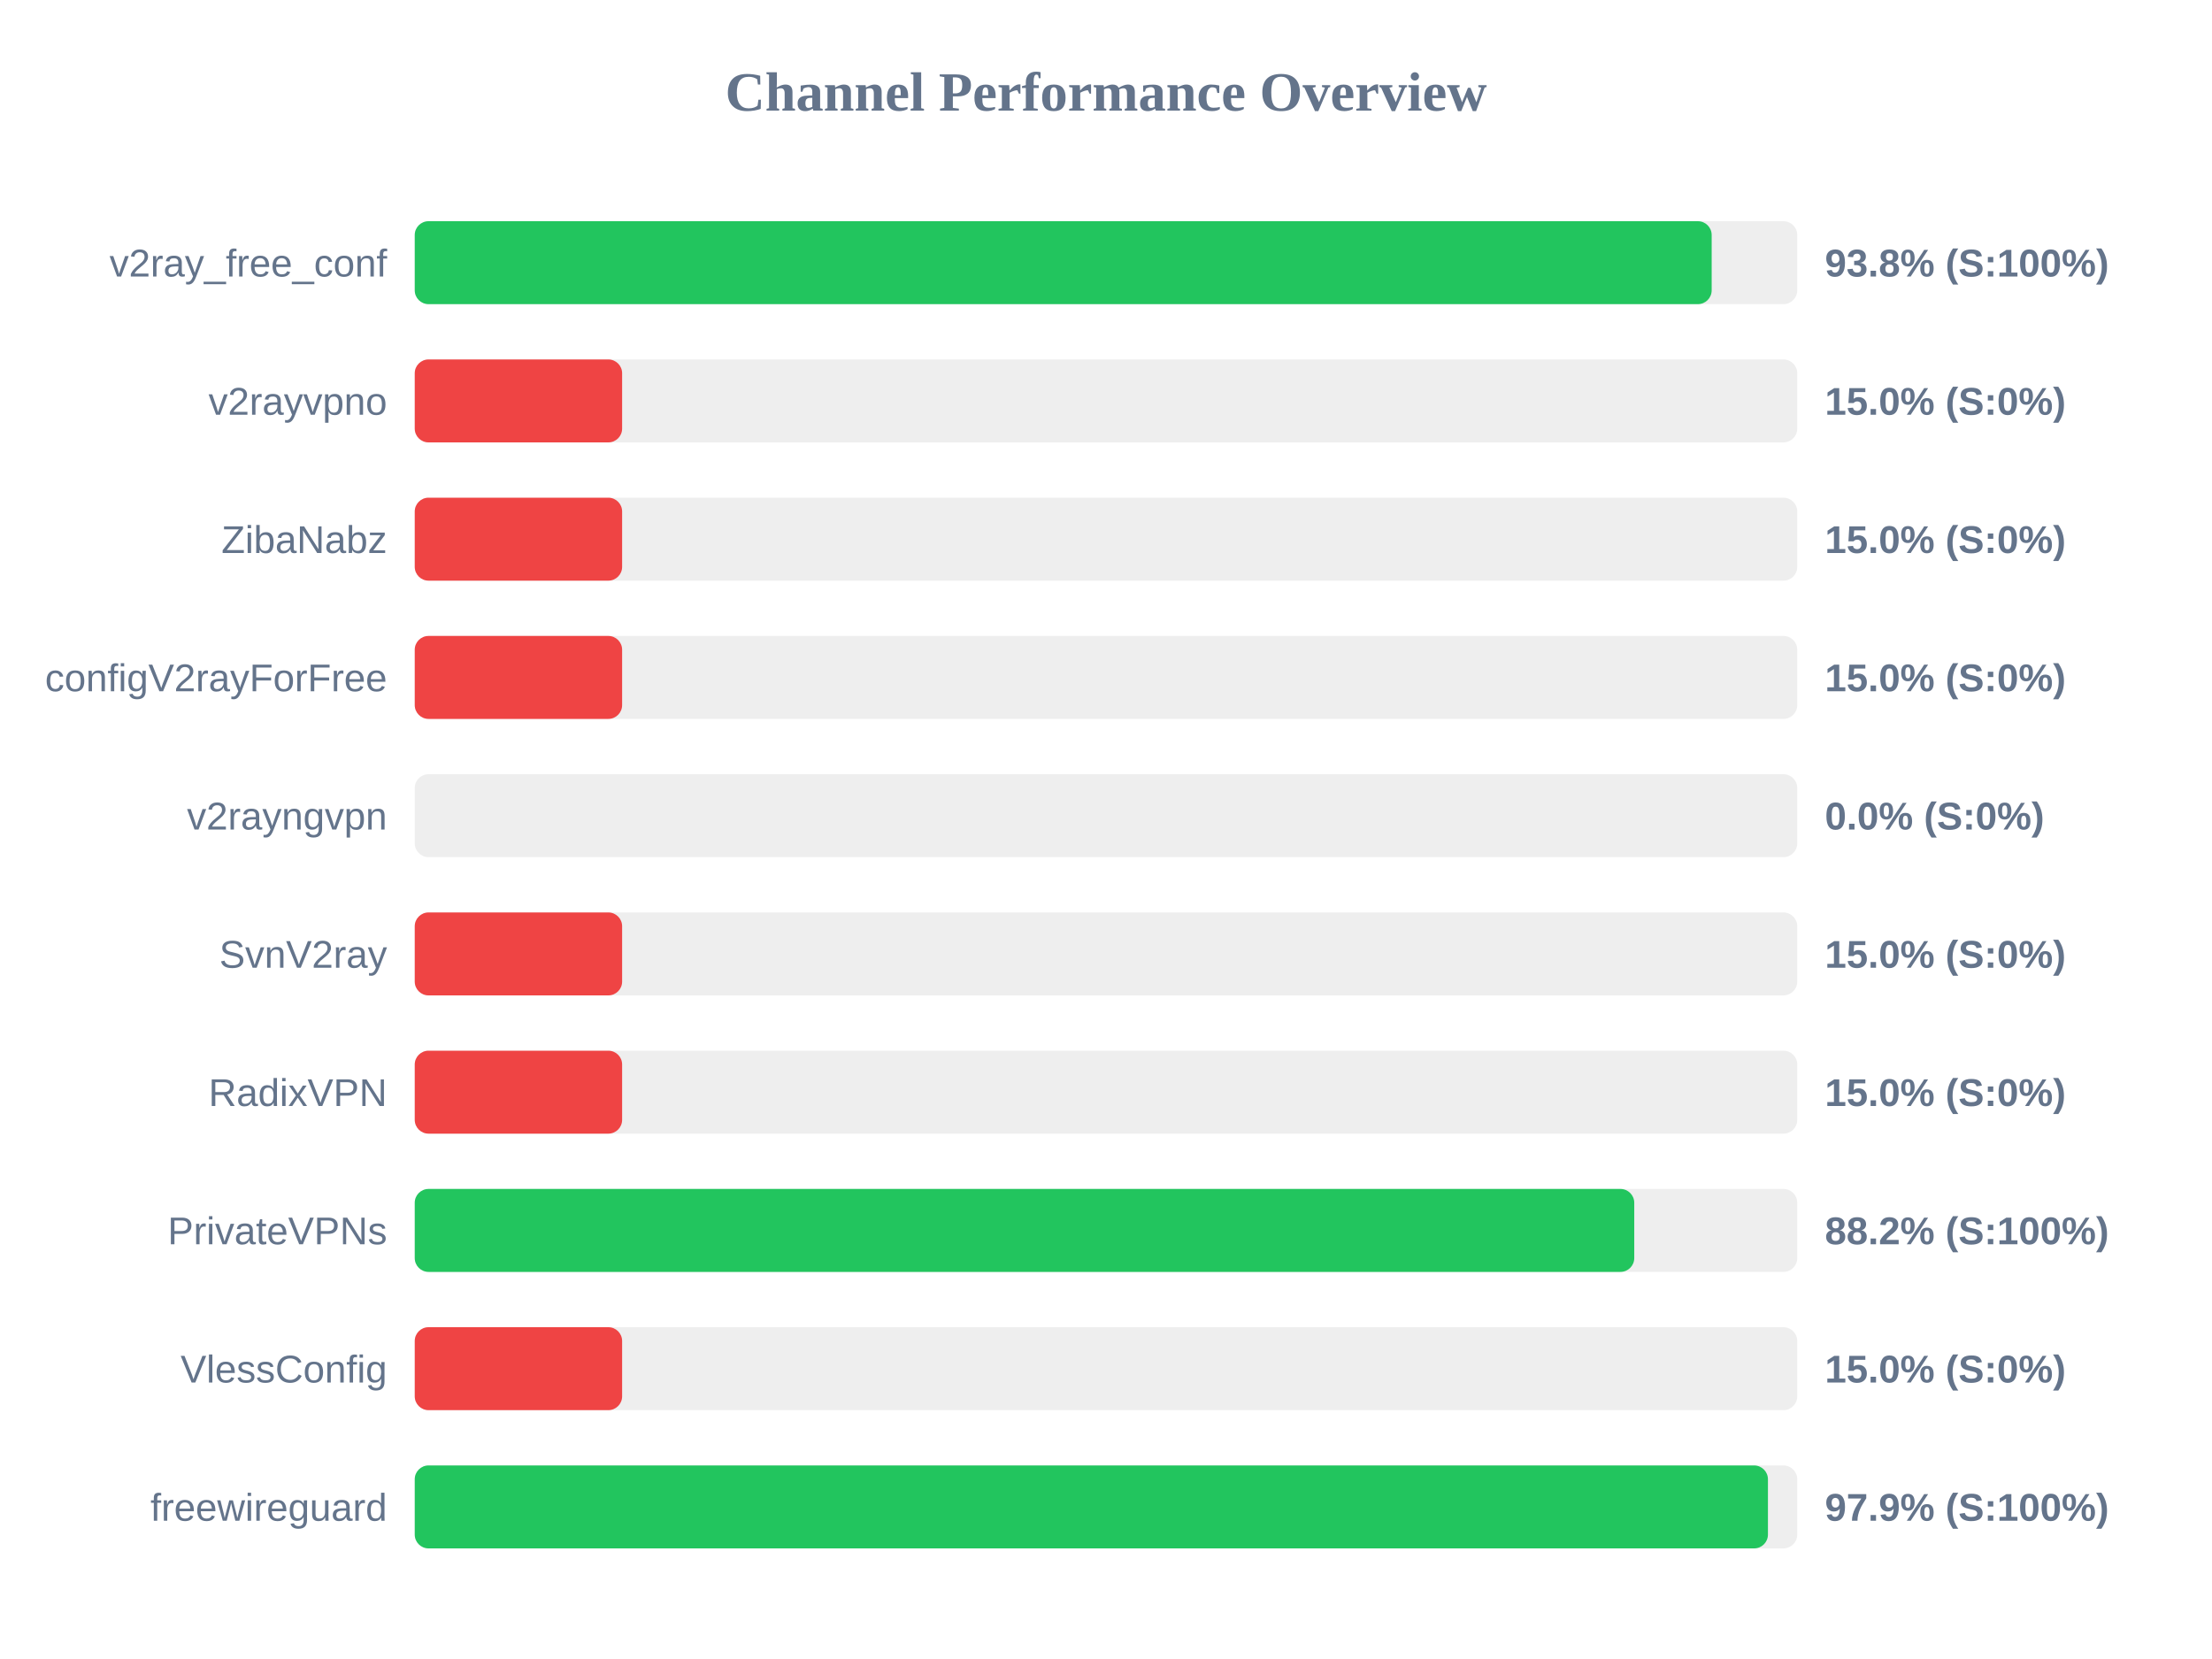
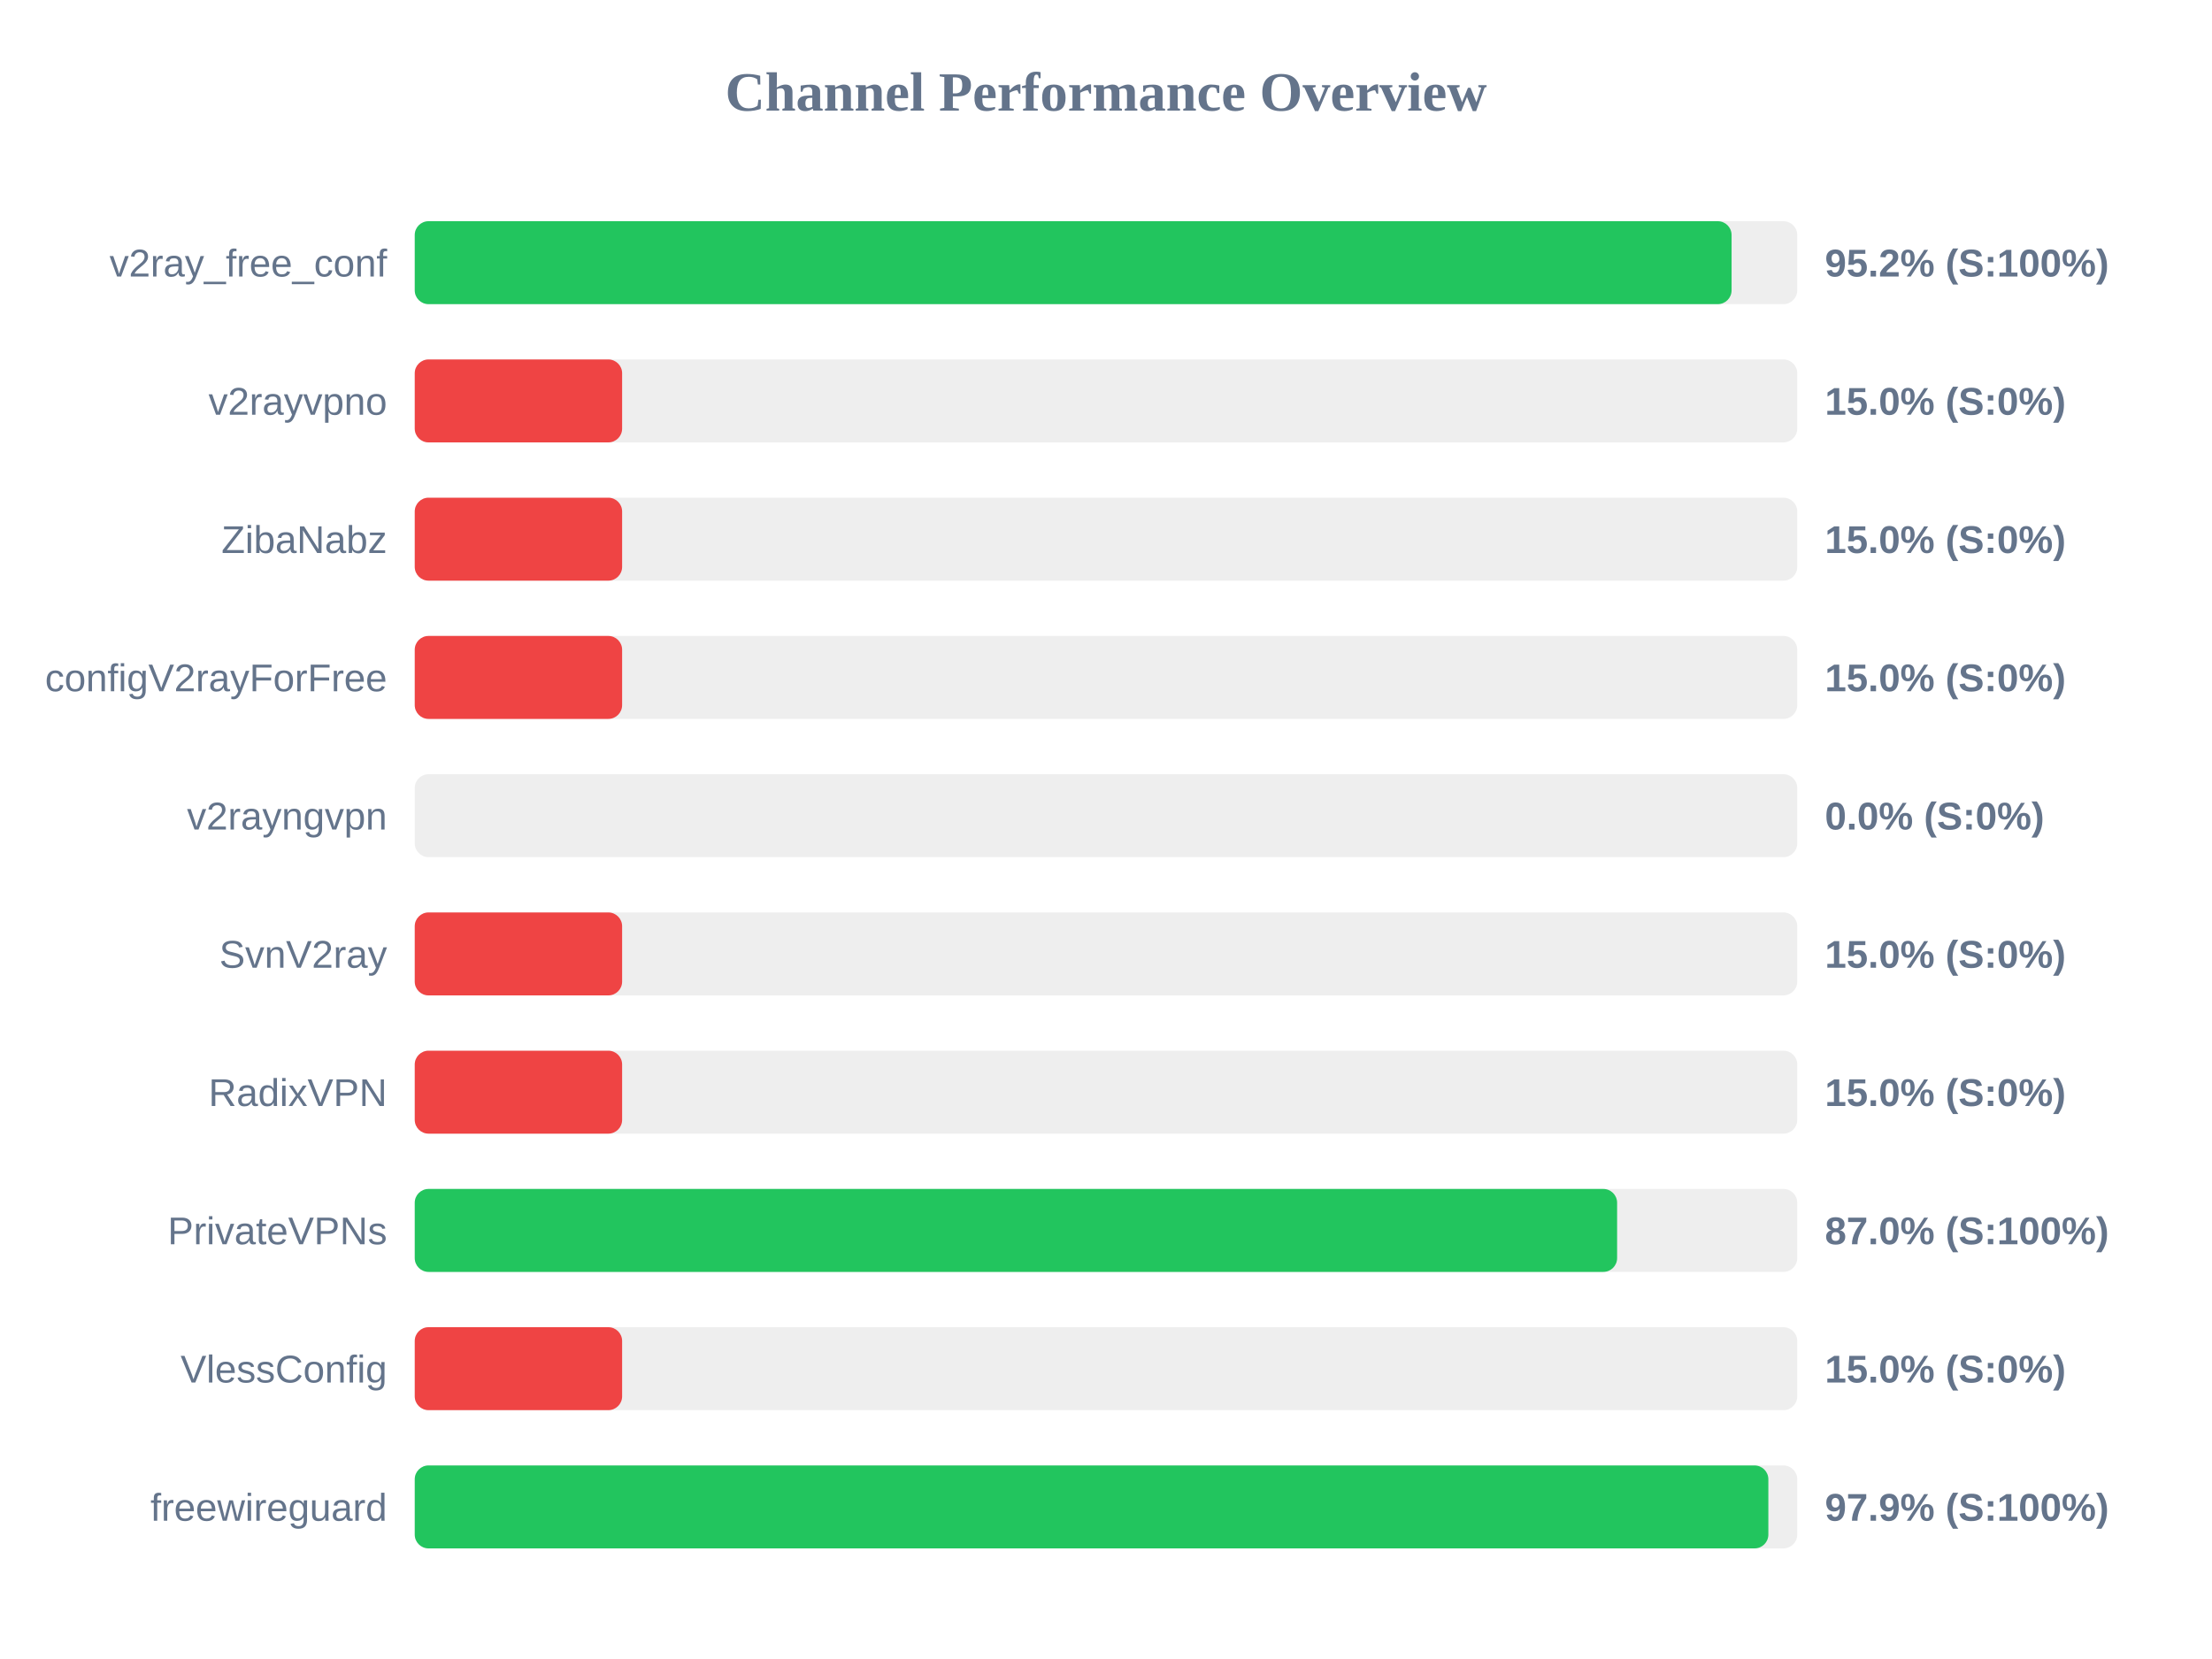
<svg xmlns="http://www.w3.org/2000/svg" width="800" height="600" version="1.1">
  <style>
        .row { font: 14px Arial; fill: #64748b; }
        .score { font: bold 14px Arial; fill: #64748b; }
    </style>
  <text x="400" y="40" text-anchor="middle" font-size="20px" font-weight="bold" fill="#64748b">Channel Performance Overview</text>
  <rect x="150" y="80" width="500" height="30" fill="#eee" rx="5" />
-   <rect x="150" y="80" width="469.05" height="30" fill="#22c55e" rx="5" />
+   <rect x="150" y="80" width="476.25" height="30" fill="#22c55e" rx="5" />
  <text x="140" y="100" text-anchor="end" class="row">v2ray_free_conf</text>
-   <text x="660" y="100" text-anchor="start" class="score">93.8% (S:100%)</text>
+   <text x="660" y="100" text-anchor="start" class="score">95.2% (S:100%)</text>
  <rect x="150" y="130" width="500" height="30" fill="#eee" rx="5" />
  <rect x="150" y="130" width="75.0" height="30" fill="#ef4444" rx="5" />
  <text x="140" y="150" text-anchor="end" class="row">v2rayvpno</text>
  <text x="660" y="150" text-anchor="start" class="score">15.0% (S:0%)</text>
  <rect x="150" y="180" width="500" height="30" fill="#eee" rx="5" />
  <rect x="150" y="180" width="75.0" height="30" fill="#ef4444" rx="5" />
  <text x="140" y="200" text-anchor="end" class="row">ZibaNabz</text>
  <text x="660" y="200" text-anchor="start" class="score">15.0% (S:0%)</text>
  <rect x="150" y="230" width="500" height="30" fill="#eee" rx="5" />
  <rect x="150" y="230" width="75.0" height="30" fill="#ef4444" rx="5" />
  <text x="140" y="250" text-anchor="end" class="row">configV2rayForFree</text>
  <text x="660" y="250" text-anchor="start" class="score">15.0% (S:0%)</text>
  <rect x="150" y="280" width="500" height="30" fill="#eee" rx="5" />
  <rect x="150" y="280" width="0.0" height="30" fill="#ef4444" rx="5" />
  <text x="140" y="300" text-anchor="end" class="row">v2rayngvpn</text>
  <text x="660" y="300" text-anchor="start" class="score">0.0% (S:0%)</text>
  <rect x="150" y="330" width="500" height="30" fill="#eee" rx="5" />
  <rect x="150" y="330" width="75.0" height="30" fill="#ef4444" rx="5" />
  <text x="140" y="350" text-anchor="end" class="row">SvnV2ray</text>
  <text x="660" y="350" text-anchor="start" class="score">15.0% (S:0%)</text>
  <rect x="150" y="380" width="500" height="30" fill="#eee" rx="5" />
  <rect x="150" y="380" width="75.0" height="30" fill="#ef4444" rx="5" />
  <text x="140" y="400" text-anchor="end" class="row">RadixVPN</text>
  <text x="660" y="400" text-anchor="start" class="score">15.0% (S:0%)</text>
  <rect x="150" y="430" width="500" height="30" fill="#eee" rx="5" />
-   <rect x="150" y="430" width="441.05" height="30" fill="#22c55e" rx="5" />
+   <rect x="150" y="430" width="434.85" height="30" fill="#22c55e" rx="5" />
  <text x="140" y="450" text-anchor="end" class="row">PrivateVPNs</text>
-   <text x="660" y="450" text-anchor="start" class="score">88.2% (S:100%)</text>
+   <text x="660" y="450" text-anchor="start" class="score">87.0% (S:100%)</text>
  <rect x="150" y="480" width="500" height="30" fill="#eee" rx="5" />
  <rect x="150" y="480" width="75.0" height="30" fill="#ef4444" rx="5" />
  <text x="140" y="500" text-anchor="end" class="row">VlessConfig</text>
  <text x="660" y="500" text-anchor="start" class="score">15.0% (S:0%)</text>
  <rect x="150" y="530" width="500" height="30" fill="#eee" rx="5" />
-   <rect x="150" y="530" width="489.4" height="30" fill="#22c55e" rx="5" />
+   <rect x="150" y="530" width="489.55" height="30" fill="#22c55e" rx="5" />
  <text x="140" y="550" text-anchor="end" class="row">freewireguard</text>
  <text x="660" y="550" text-anchor="start" class="score">97.9% (S:100%)</text>
</svg>
